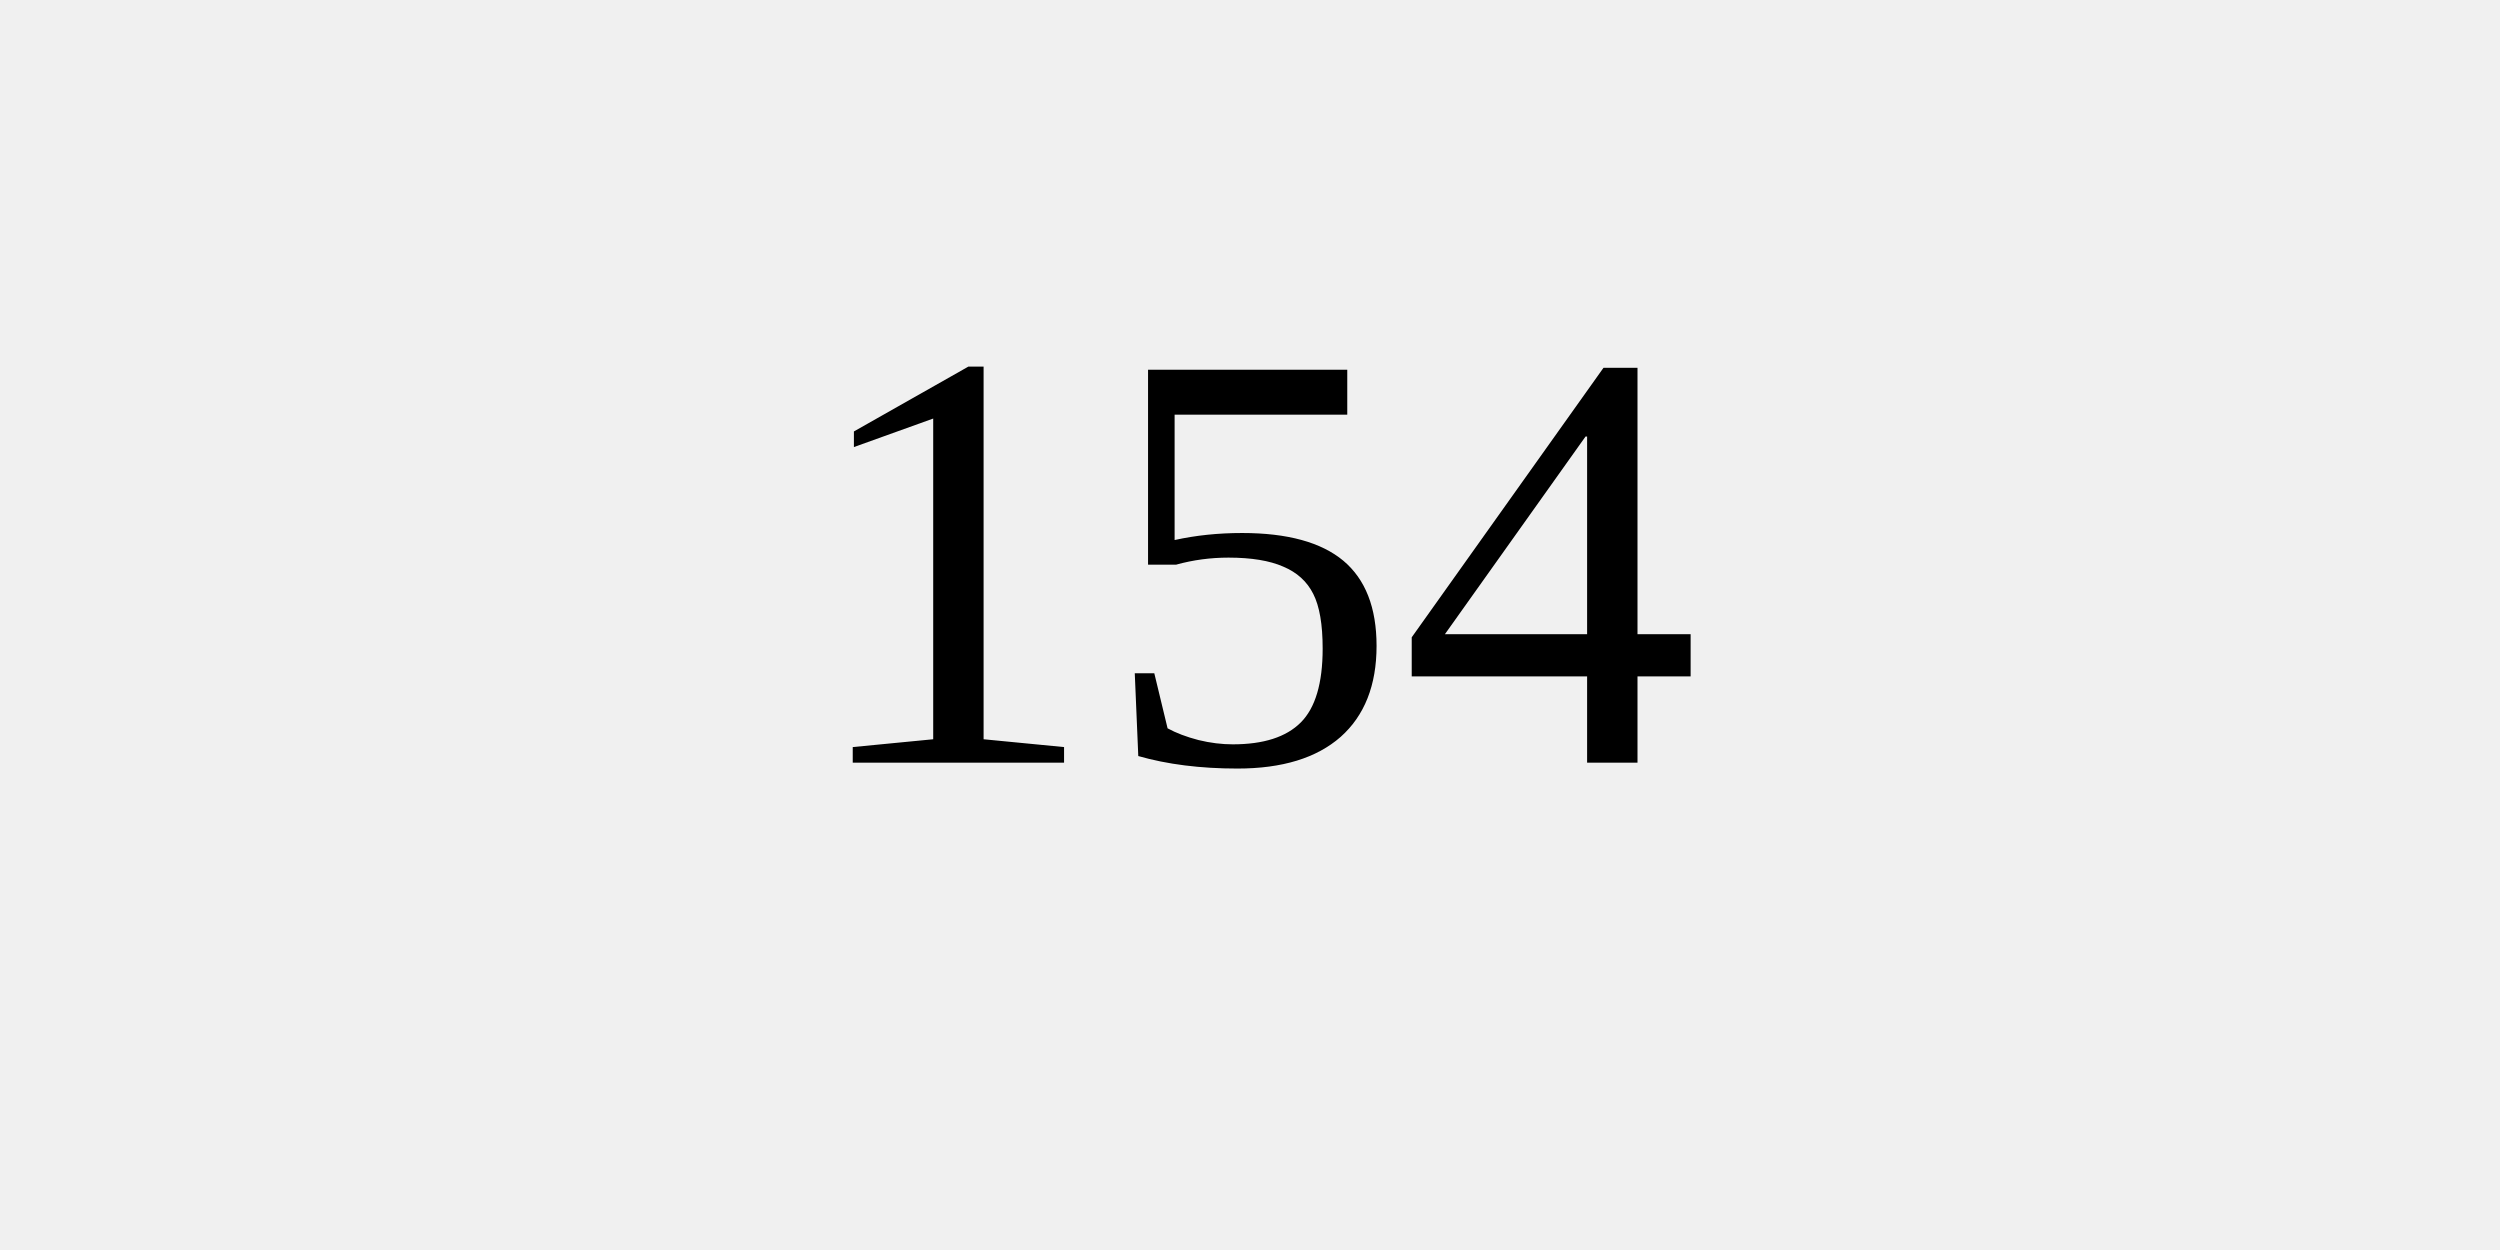
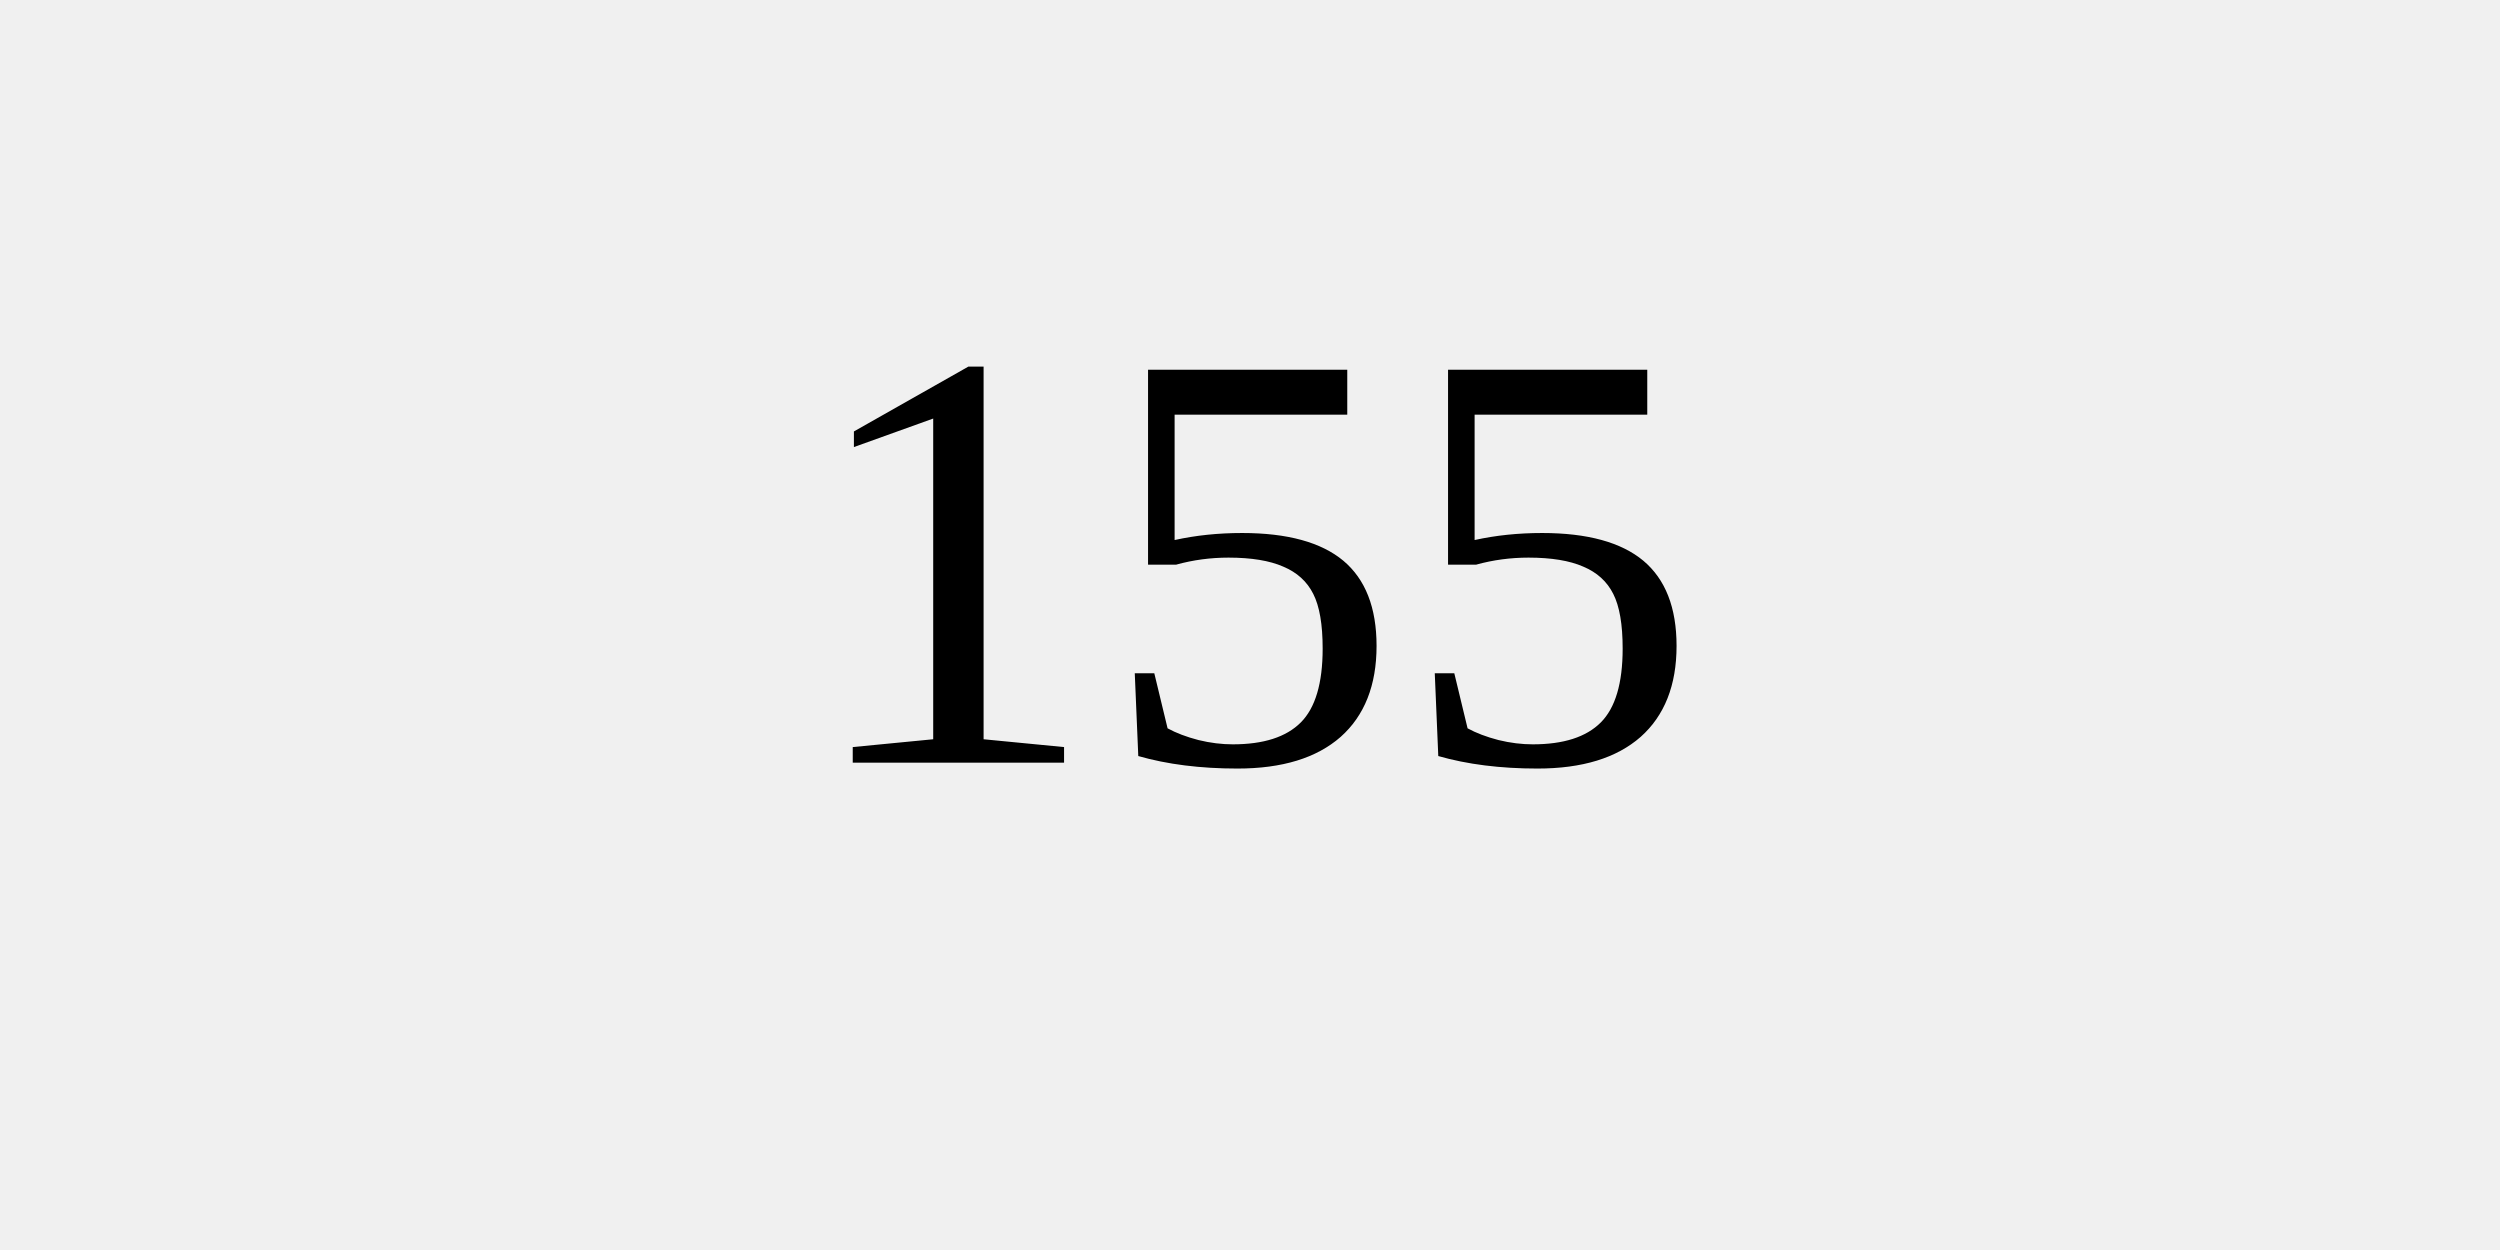
<svg xmlns="http://www.w3.org/2000/svg" width="100" height="50">
  <rect width="100%" height="100%" fill="#f0f0f0" />
-   <text x="50%" y="50%" dominant-baseline="middle" text-anchor="middle" font-size="24">154</text>
+   <text x="50%" y="50%" dominant-baseline="middle" text-anchor="middle" font-size="24">155</text>
</svg>
